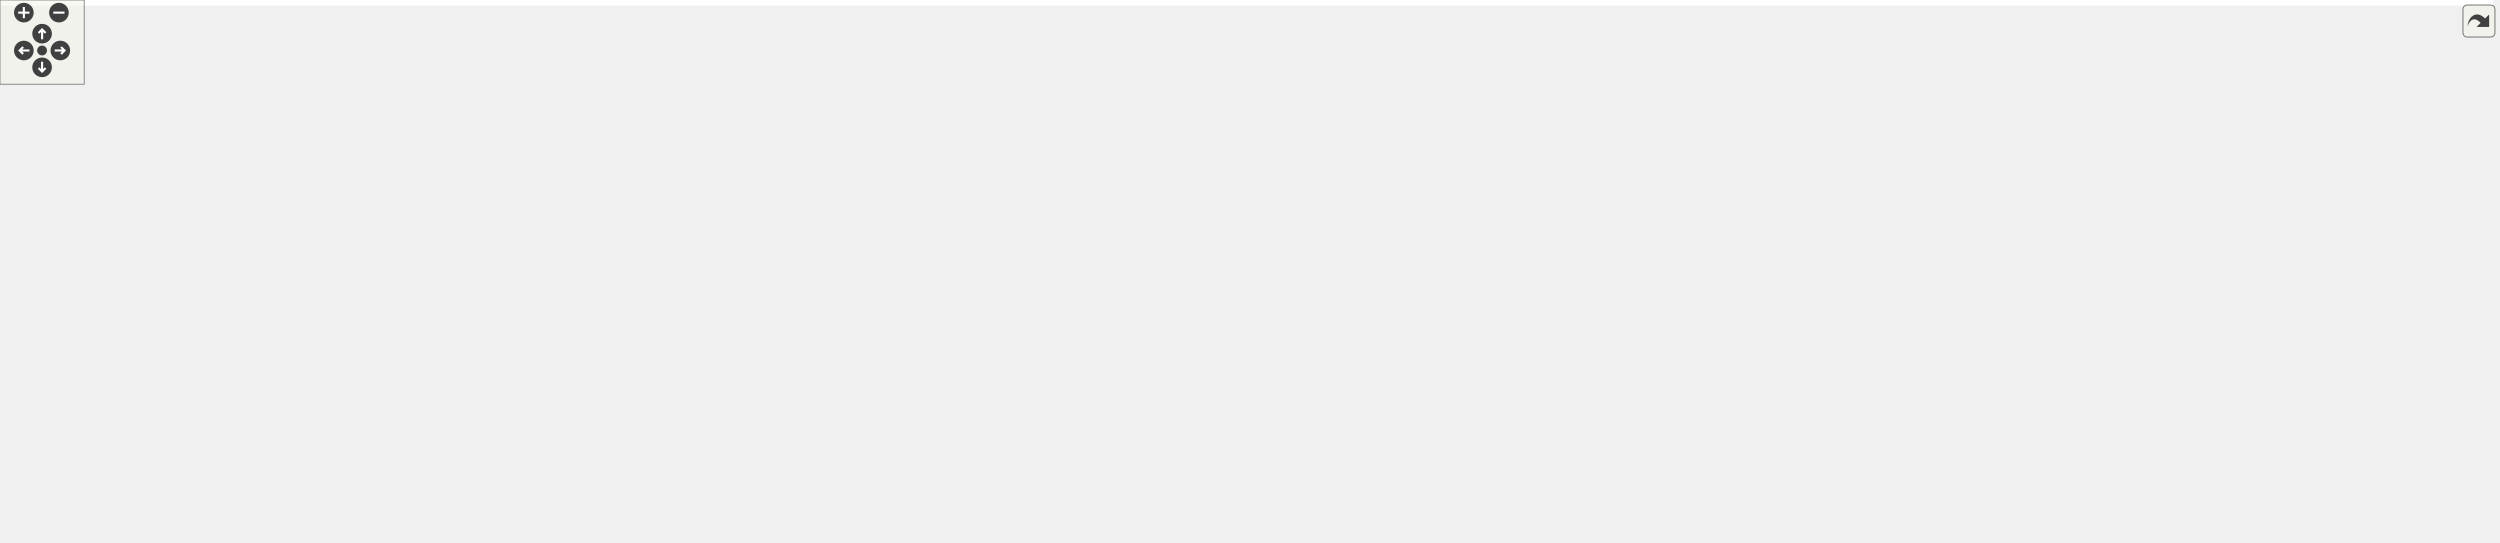
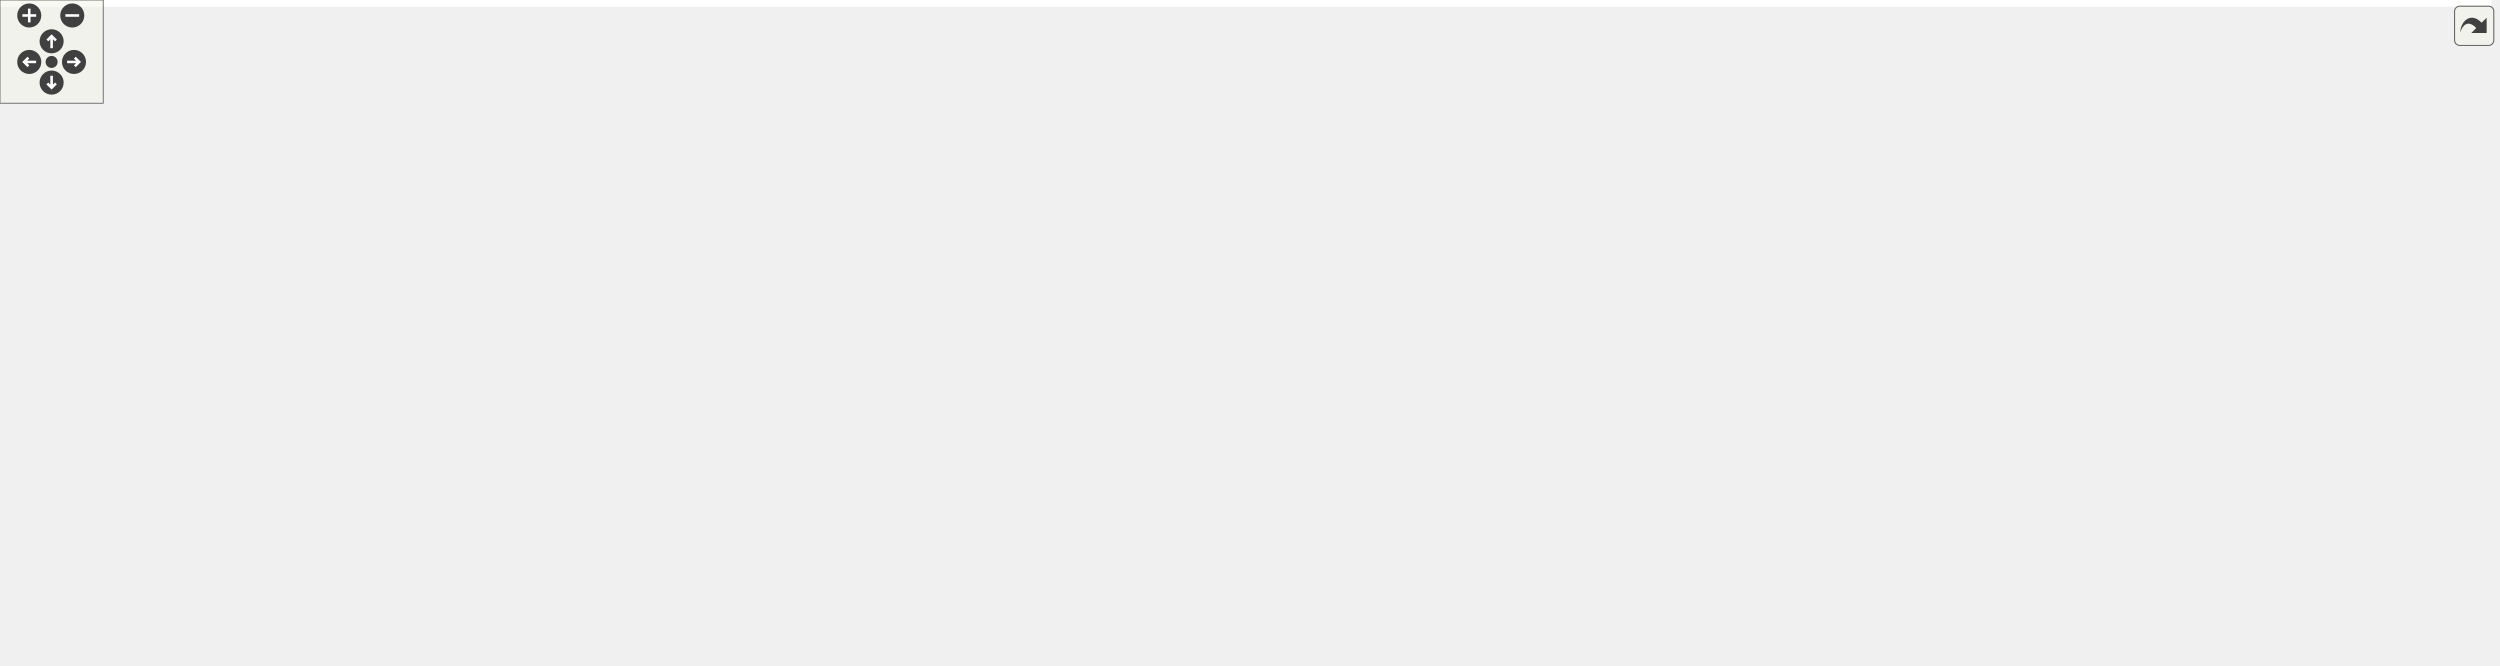
<svg xmlns="http://www.w3.org/2000/svg" xmlns:xlink="http://www.w3.org/1999/xlink" id="main" version="1.1" xml:space="preserve">
  <style type="text/css">
.edge:hover path { stroke: red; }
.edge:hover polygon { stroke: red; fill: red; }
</style>
  <defs>
    <circle id="rim" cx="0" cy="0" r="7" />
    <circle id="rim2" cx="0" cy="0" r="3.5" />
    <g id="zoomPlus">
      <use xlink:href="#rim" fill="#404040">
        <set attributeName="fill" to="#808080" begin="zoomplus.mouseover" end="zoomplus.mouseout" />
      </use>
      <path d="M-4,0h8M0,-4v8" fill="none" stroke="white" stroke-width="1.5" pointer-events="none" />
    </g>
    <g id="zoomMin">
      <use xlink:href="#rim" fill="#404040">
        <set attributeName="fill" to="#808080" begin="zoomminus.mouseover" end="zoomminus.mouseout" />
      </use>
      <path d="M-4,0h8" fill="none" stroke="white" stroke-width="1.5" pointer-events="none" />
    </g>
    <g id="dirArrow">
      <path fill="none" stroke="white" stroke-width="1.5" d="M0,-3.0v7 M-2.5,-0.5L0,-3.0L2.5,-0.5" />
    </g>
    <g id="resetDef">
      <use xlink:href="#rim2" fill="#404040">
        <set attributeName="fill" to="#808080" begin="reset.mouseover" end="reset.mouseout" />
      </use>
    </g>
  </defs>
  <svg id="graph" class="graph">
    <g id="viewport">
-       <polygon fill="white" stroke="transparent" points="-4,4 -4,-326 1777,-326 1777,4 -4,4" />
+       <polygon fill="white" stroke="transparent" points="-4,4 -4,-326 1448,-326 1448,4 -4,4" />
      <g id="node1" class="node">
        <g id="a_node1">
          <a xlink:title=" ">
-             <polygon fill="#bfbfbf" stroke="black" points="1106.5,-302.5 1106.5,-321.5 1179.5,-321.5 1179.5,-302.5 1106.5,-302.5" />
-             <text text-anchor="middle" x="1143" y="-309.5" font-family="Helvetica,sans-Serif" font-size="10.00">constants.h</text>
+             <polygon fill="#bfbfbf" stroke="black" points="842.5,-302.5 842.5,-321.5 915.5,-321.5 915.5,-302.5 842.5,-302.5" />
+             <text text-anchor="middle" x="879" y="-309.5" font-family="Helvetica,sans-Serif" font-size="10.00">constants.h</text>
          </a>
        </g>
      </g>
      <g id="node2" class="node">
        <g id="a_node2">
          <a xlink:href="road__geometry__configuration_8h.html" target="_top" xlink:title=" ">
-             <polygon fill="white" stroke="black" points="409,-246.5 409,-265.5 579,-265.5 579,-246.5 409,-246.5" />
-             <text text-anchor="middle" x="494" y="-253.5" font-family="Helvetica,sans-Serif" font-size="10.00">road_geometry_configuration.h</text>
+             <polygon fill="white" stroke="black" points="455,-246.5 455,-265.5 625,-265.5 625,-246.5 455,-246.5" />
+             <text text-anchor="middle" x="540" y="-253.5" font-family="Helvetica,sans-Serif" font-size="10.00">road_geometry_configuration.h</text>
          </a>
        </g>
      </g>
      <g id="edge1" class="edge">
-         <path fill="none" stroke="midnightblue" d="M1096.26,-307.11C987.79,-298.09 717.65,-275.61 579.02,-264.07" />
-         <polygon fill="midnightblue" stroke="midnightblue" points="1095.99,-310.6 1106.25,-307.94 1096.57,-303.62 1095.99,-310.6" />
+         <path fill="none" stroke="midnightblue" d="M832.42,-303.58C769.92,-293.62 659.16,-275.98 593.37,-265.5" />
+         <polygon fill="midnightblue" stroke="midnightblue" points="831.97,-307.05 842.4,-305.17 833.07,-300.14 831.97,-307.05" />
      </g>
      <g id="node6" class="node">
        <g id="a_node6">
          <a xlink:href="road__network__builder_8cc.html" target="_top" xlink:title=" ">
-             <polygon fill="white" stroke="black" points="209,-0.5 209,-19.5 345,-19.5 345,-0.5 209,-0.5" />
-             <text text-anchor="middle" x="277" y="-7.5" font-family="Helvetica,sans-Serif" font-size="10.00">road_network_builder.cc</text>
+             <polygon fill="white" stroke="black" points="444,-0.5 444,-19.5 580,-19.5 580,-0.5 444,-0.5" />
+             <text text-anchor="middle" x="512" y="-7.5" font-family="Helvetica,sans-Serif" font-size="10.00">road_network_builder.cc</text>
+           </a>
+         </g>
+       </g>
+       <g id="edge25" class="edge">
+         <path fill="none" stroke="midnightblue" d="M832.3,-309.83C650.49,-304.66 0,-280.24 0,-195.5 0,-195.5 0,-195.5 0,-126.5 0,-36.57 304.35,-16.66 443.75,-12.25" />
+         <polygon fill="midnightblue" stroke="midnightblue" points="832.26,-313.33 842.35,-310.11 832.45,-306.33 832.26,-313.33" />
+       </g>
+       <g id="node17" class="node">
+         <g id="a_node17">
+           <a xlink:href="road__geometry__configuration__for__xodrs_8cc.html" target="_top" xlink:title=" ">
+             <polygon fill="white" stroke="black" points="546.5,-112.5 546.5,-142.5 707.5,-142.5 707.5,-112.5 546.5,-112.5" />
+             <text text-anchor="start" x="554.5" y="-130.5" font-family="Helvetica,sans-Serif" font-size="10.00">road_geometry_configuration</text>
+             <text text-anchor="middle" x="627" y="-119.5" font-family="Helvetica,sans-Serif" font-size="10.00">_for_xodrs.cc</text>
          </a>
        </g>
      </g>
      <g id="edge28" class="edge">
-         <path fill="none" stroke="midnightblue" d="M1096.26,-311.27C881.51,-311.89 0,-307.6 0,-195.5 0,-195.5 0,-195.5 0,-126.5 0,-36.23 126.87,-15.24 208.88,-11.11" />
-         <polygon fill="midnightblue" stroke="midnightblue" points="1096.28,-314.77 1106.26,-311.23 1096.25,-307.77 1096.28,-314.77" />
+         <path fill="none" stroke="midnightblue" d="M832.58,-302.79C807.89,-296.37 778.49,-285.19 758,-266 727.07,-237.03 747.73,-210.15 719,-179 704.17,-162.93 683.03,-150.83 664.75,-142.51" />
+         <polygon fill="midnightblue" stroke="midnightblue" points="831.94,-306.24 842.48,-305.18 833.58,-299.43 831.94,-306.24" />
+       </g>
+       <g id="node18" class="node">
+         <g id="a_node18">
+           <a xlink:href="builder__tools_8cc.html" target="_top" xlink:title=" ">
+             <polygon fill="white" stroke="black" points="767.5,-246.5 767.5,-265.5 860.5,-265.5 860.5,-246.5 767.5,-246.5" />
+             <text text-anchor="middle" x="814" y="-253.5" font-family="Helvetica,sans-Serif" font-size="10.00">builder_tools.cc</text>
+           </a>
+         </g>
+       </g>
+       <g id="edge22" class="edge">
+         <path fill="none" stroke="midnightblue" d="M860.73,-295.82C849.08,-286.15 834.4,-273.95 824.63,-265.83" />
+         <polygon fill="midnightblue" stroke="midnightblue" points="858.63,-298.63 868.56,-302.32 863.1,-293.24 858.63,-298.63" />
+       </g>
+       <g id="node19" class="node">
+         <g id="a_node19">
+           <a xlink:href="determine__tolerance_8cc.html" target="_top" xlink:title=" ">
+             <polygon fill="white" stroke="black" points="878.5,-246.5 878.5,-265.5 1009.5,-265.5 1009.5,-246.5 878.5,-246.5" />
+             <text text-anchor="middle" x="944" y="-253.5" font-family="Helvetica,sans-Serif" font-size="10.00">determine_tolerance.cc</text>
+           </a>
+         </g>
+       </g>
+       <g id="edge23" class="edge">
+         <path fill="none" stroke="midnightblue" d="M897.27,-295.82C908.92,-286.15 923.6,-273.95 933.37,-265.83" />
+         <polygon fill="midnightblue" stroke="midnightblue" points="894.9,-293.24 889.44,-302.32 899.37,-298.63 894.9,-293.24" />
+       </g>
+       <g id="node20" class="node">
+         <g id="a_node20">
+           <a xlink:href="road__curve__factory_8cc.html" target="_top" xlink:title=" ">
+             <polygon fill="white" stroke="black" points="1028,-246.5 1028,-265.5 1150,-265.5 1150,-246.5 1028,-246.5" />
+             <text text-anchor="middle" x="1089" y="-253.5" font-family="Helvetica,sans-Serif" font-size="10.00">road_curve_factory.cc</text>
+           </a>
+         </g>
+       </g>
+       <g id="edge24" class="edge">
+         <path fill="none" stroke="midnightblue" d="M922.19,-299.89C961.85,-289.7 1019.77,-274.8 1055.88,-265.52" />
+         <polygon fill="midnightblue" stroke="midnightblue" points="921.09,-296.56 912.28,-302.44 922.83,-303.34 921.09,-296.56" />
+       </g>
+       <g id="node21" class="node">
+         <g id="a_node21">
+           <a xlink:href="rule__registry__builder_8cc.html" target="_top" xlink:title=" ">
+             <polygon fill="white" stroke="black" points="1168.5,-246.5 1168.5,-265.5 1299.5,-265.5 1299.5,-246.5 1168.5,-246.5" />
+             <text text-anchor="middle" x="1234" y="-253.5" font-family="Helvetica,sans-Serif" font-size="10.00">rule_registry_builder.cc</text>
+           </a>
+         </g>
+       </g>
+       <g id="edge26" class="edge">
+         <path fill="none" stroke="midnightblue" d="M925.61,-303.91C990.55,-294.03 1108.1,-276.15 1177.81,-265.55" />
+         <polygon fill="midnightblue" stroke="midnightblue" points="925.01,-300.46 915.65,-305.42 926.07,-307.38 925.01,-300.46" />
+       </g>
+       <g id="node22" class="node">
+         <g id="a_node22">
+           <a xlink:href="speed__limit__builder_8cc.html" target="_top" xlink:title=" ">
+             <polygon fill="white" stroke="black" points="1318,-246.5 1318,-265.5 1444,-265.5 1444,-246.5 1318,-246.5" />
+             <text text-anchor="middle" x="1381" y="-253.5" font-family="Helvetica,sans-Serif" font-size="10.00">speed_limit_builder.cc</text>
+           </a>
+         </g>
+       </g>
+       <g id="edge27" class="edge">
+         <path fill="none" stroke="midnightblue" d="M925.66,-306.43C1004.63,-298.62 1169.66,-282 1309,-266 1311.88,-265.67 1314.82,-265.33 1317.79,-264.97" />
+         <polygon fill="midnightblue" stroke="midnightblue" points="925.16,-302.96 915.55,-307.42 925.85,-309.93 925.16,-302.96" />
+       </g>
+       <g id="node3" class="node">
+         <g id="a_node3">
+           <a xlink:href="road__network__configuration_8h.html" target="_top" xlink:title=" ">
+             <polygon fill="white" stroke="black" points="767,-185 767,-204 929,-204 929,-185 767,-185" />
+             <text text-anchor="middle" x="848" y="-192" font-family="Helvetica,sans-Serif" font-size="10.00">road_network_configuration.h</text>
+           </a>
+         </g>
+       </g>
+       <g id="edge2" class="edge">
+         <path fill="none" stroke="midnightblue" d="M594.12,-244.55C653.79,-233.02 748.64,-214.69 803.95,-204.01" />
+         <polygon fill="midnightblue" stroke="midnightblue" points="593.28,-241.14 584.13,-246.48 594.61,-248.01 593.28,-241.14" />
      </g>
      <g id="node11" class="node">
        <g id="a_node11">
-           <a xlink:href="road__network_8cc.html" target="_top" xlink:title=" ">
-             <polygon fill="white" stroke="black" points="840.5,-0.5 840.5,-19.5 937.5,-19.5 937.5,-0.5 840.5,-0.5" />
-             <text text-anchor="middle" x="889" y="-7.5" font-family="Helvetica,sans-Serif" font-size="10.00">road_network.cc</text>
-           </a>
-         </g>
-       </g>
-       <g id="edge32" class="edge">
-         <path fill="none" stroke="midnightblue" d="M1119.07,-296.84C1107.82,-289.05 1095.13,-278.44 1087,-266 1069.25,-238.83 1068,-227.95 1068,-195.5 1068,-195.5 1068,-195.5 1068,-126.5 1068,-62.89 987.2,-32.62 934.17,-19.6" />
-         <polygon fill="midnightblue" stroke="midnightblue" points="1117.38,-299.91 1127.66,-302.46 1121.21,-294.06 1117.38,-299.91" />
-       </g>
-       <g id="node18" class="node">
-         <g id="a_node18">
-           <a xlink:href="road__geometry__configuration__for__xodrs_8cc.html" target="_top" xlink:title=" ">
-             <polygon fill="white" stroke="black" points="826.5,-112.5 826.5,-142.5 987.5,-142.5 987.5,-112.5 826.5,-112.5" />
-             <text text-anchor="start" x="834.5" y="-130.5" font-family="Helvetica,sans-Serif" font-size="10.00">road_geometry_configuration</text>
-             <text text-anchor="middle" x="907" y="-119.5" font-family="Helvetica,sans-Serif" font-size="10.00">_for_xodrs.cc</text>
-           </a>
-         </g>
-       </g>
-       <g id="edge31" class="edge">
-         <path fill="none" stroke="midnightblue" d="M1106.26,-298.7C1088.74,-291.38 1068.5,-280.63 1054,-266 1023.64,-235.36 1041.61,-209.39 1011,-179 994.48,-162.59 971.58,-150.69 951.47,-142.57" />
-         <polygon fill="midnightblue" stroke="midnightblue" points="1105.07,-301.99 1115.66,-302.41 1107.65,-295.48 1105.07,-301.99" />
-       </g>
-       <g id="node19" class="node">
-         <g id="a_node19">
-           <a xlink:href="builder__tools_8cc.html" target="_top" xlink:title=" ">
-             <polygon fill="white" stroke="black" points="1096.5,-246.5 1096.5,-265.5 1189.5,-265.5 1189.5,-246.5 1096.5,-246.5" />
-             <text text-anchor="middle" x="1143" y="-253.5" font-family="Helvetica,sans-Serif" font-size="10.00">builder_tools.cc</text>
-           </a>
-         </g>
-       </g>
-       <g id="edge25" class="edge">
-         <path fill="none" stroke="midnightblue" d="M1143,-291.8C1143,-282.91 1143,-272.78 1143,-265.75" />
-         <polygon fill="midnightblue" stroke="midnightblue" points="1139.5,-292.08 1143,-302.08 1146.5,-292.08 1139.5,-292.08" />
-       </g>
-       <g id="node20" class="node">
-         <g id="a_node20">
-           <a xlink:href="determine__tolerance_8cc.html" target="_top" xlink:title=" ">
-             <polygon fill="white" stroke="black" points="1207.5,-246.5 1207.5,-265.5 1338.5,-265.5 1338.5,-246.5 1207.5,-246.5" />
-             <text text-anchor="middle" x="1273" y="-253.5" font-family="Helvetica,sans-Serif" font-size="10.00">determine_tolerance.cc</text>
-           </a>
-         </g>
-       </g>
-       <g id="edge26" class="edge">
-         <path fill="none" stroke="midnightblue" d="M1173.09,-298.5C1197.46,-288.38 1231.14,-274.39 1252.5,-265.52" />
-         <polygon fill="midnightblue" stroke="midnightblue" points="1171.49,-295.38 1163.6,-302.44 1174.18,-301.84 1171.49,-295.38" />
-       </g>
-       <g id="node21" class="node">
-         <g id="a_node21">
-           <a xlink:href="road__curve__factory_8cc.html" target="_top" xlink:title=" ">
-             <polygon fill="white" stroke="black" points="1357,-246.5 1357,-265.5 1479,-265.5 1479,-246.5 1357,-246.5" />
-             <text text-anchor="middle" x="1418" y="-253.5" font-family="Helvetica,sans-Serif" font-size="10.00">road_curve_factory.cc</text>
-           </a>
-         </g>
-       </g>
-       <g id="edge27" class="edge">
-         <path fill="none" stroke="midnightblue" d="M1189.42,-301.88C1241.12,-291.73 1324.05,-275.45 1374.52,-265.54" />
-         <polygon fill="midnightblue" stroke="midnightblue" points="1188.66,-298.47 1179.52,-303.83 1190,-305.34 1188.66,-298.47" />
-       </g>
-       <g id="node22" class="node">
-         <g id="a_node22">
-           <a xlink:href="rule__registry__builder_8cc.html" target="_top" xlink:title=" ">
-             <polygon fill="white" stroke="black" points="1497.5,-246.5 1497.5,-265.5 1628.5,-265.5 1628.5,-246.5 1497.5,-246.5" />
-             <text text-anchor="middle" x="1563" y="-253.5" font-family="Helvetica,sans-Serif" font-size="10.00">rule_registry_builder.cc</text>
-           </a>
-         </g>
-       </g>
-       <g id="edge29" class="edge">
-         <path fill="none" stroke="midnightblue" d="M1189.61,-305.01C1264.48,-295.38 1411.8,-276.44 1497.31,-265.45" />
-         <polygon fill="midnightblue" stroke="midnightblue" points="1189.01,-301.56 1179.54,-306.3 1189.9,-308.5 1189.01,-301.56" />
-       </g>
-       <g id="node23" class="node">
-         <g id="a_node23">
-           <a xlink:href="speed__limit__builder_8cc.html" target="_top" xlink:title=" ">
-             <polygon fill="white" stroke="black" points="1647,-246.5 1647,-265.5 1773,-265.5 1773,-246.5 1647,-246.5" />
-             <text text-anchor="middle" x="1710" y="-253.5" font-family="Helvetica,sans-Serif" font-size="10.00">speed_limit_builder.cc</text>
-           </a>
-         </g>
-       </g>
-       <g id="edge30" class="edge">
-         <path fill="none" stroke="midnightblue" d="M1189.76,-307.24C1277.52,-300.07 1472.84,-283.59 1637,-266 1640.17,-265.66 1643.42,-265.3 1646.71,-264.93" />
-         <polygon fill="midnightblue" stroke="midnightblue" points="1189.29,-303.77 1179.6,-308.07 1189.85,-310.74 1189.29,-303.77" />
-       </g>
-       <g id="node3" class="node">
-         <g id="a_node3">
-           <a xlink:href="road__geometry__builder__base_8h.html" target="_top" xlink:title=" ">
-             <polygon fill="white" stroke="black" points="244,-179.5 244,-209.5 374,-209.5 374,-179.5 244,-179.5" />
-             <text text-anchor="start" x="252" y="-197.5" font-family="Helvetica,sans-Serif" font-size="10.00">road_geometry_builder</text>
-             <text text-anchor="middle" x="309" y="-186.5" font-family="Helvetica,sans-Serif" font-size="10.00">_base.h</text>
-           </a>
-         </g>
-       </g>
-       <g id="edge2" class="edge">
-         <path fill="none" stroke="midnightblue" d="M457.8,-243.36C427.65,-233.66 384.64,-219.83 352.6,-209.52" />
-         <polygon fill="midnightblue" stroke="midnightblue" points="456.9,-246.75 467.49,-246.48 459.05,-240.08 456.9,-246.75" />
+           <a xlink:href="road__geometry__builder_8h.html" target="_top" xlink:title=" ">
+             <polygon fill="white" stroke="black" points="28.5,-185 28.5,-204 167.5,-204 167.5,-185 28.5,-185" />
+             <text text-anchor="middle" x="98" y="-192" font-family="Helvetica,sans-Serif" font-size="10.00">road_geometry_builder.h</text>
+           </a>
+         </g>
+       </g>
+       <g id="edge12" class="edge">
+         <path fill="none" stroke="midnightblue" d="M450.35,-245.36C376.76,-237.09 269.92,-224.27 177,-210 165.56,-208.24 153.23,-206.1 141.8,-204.01" />
+         <polygon fill="midnightblue" stroke="midnightblue" points="450.18,-248.86 460.51,-246.49 450.96,-241.9 450.18,-248.86" />
+       </g>
+       <g id="node13" class="node">
+         <g id="a_node13">
+           <a xlink:href="road__geometry__configuration_8cc.html" target="_top" xlink:title=" ">
+             <polygon fill="white" stroke="black" points="186,-185 186,-204 360,-204 360,-185 186,-185" />
+             <text text-anchor="middle" x="273" y="-192" font-family="Helvetica,sans-Serif" font-size="10.00">road_geometry_configuration.cc</text>
+           </a>
+         </g>
+       </g>
+       <g id="edge15" class="edge">
+         <path fill="none" stroke="midnightblue" d="M491.8,-244.26C440,-232.72 358.73,-214.61 311.18,-204.01" />
+         <polygon fill="midnightblue" stroke="midnightblue" points="491.22,-247.72 501.75,-246.48 492.75,-240.88 491.22,-247.72" />
+       </g>
+       <g id="node14" class="node">
+         <g id="a_node14">
+           <a xlink:href="xodr__parser__configuration_8h.html" target="_top" xlink:title=" ">
+             <polygon fill="white" stroke="black" points="378.5,-185 378.5,-204 531.5,-204 531.5,-185 378.5,-185" />
+             <text text-anchor="middle" x="455" y="-192" font-family="Helvetica,sans-Serif" font-size="10.00">xodr_parser_configuration.h</text>
+           </a>
+         </g>
+       </g>
+       <g id="edge16" class="edge">
+         <path fill="none" stroke="midnightblue" d="M519.45,-240.61C503.1,-229.17 480.78,-213.55 467.16,-204.01" />
+         <polygon fill="midnightblue" stroke="midnightblue" points="517.62,-243.61 527.82,-246.48 521.64,-237.87 517.62,-243.61" />
+       </g>
+       <g id="node16" class="node">
+         <g id="a_node16">
+           <a xlink:href="road__geometry__configuration__for__xodrs_8h.html" target="_top" xlink:title=" ">
+             <polygon fill="white" stroke="black" points="549.5,-179.5 549.5,-209.5 710.5,-209.5 710.5,-179.5 549.5,-179.5" />
+             <text text-anchor="start" x="557.5" y="-197.5" font-family="Helvetica,sans-Serif" font-size="10.00">road_geometry_configuration</text>
+             <text text-anchor="middle" x="630" y="-186.5" font-family="Helvetica,sans-Serif" font-size="10.00">_for_xodrs.h</text>
+           </a>
+         </g>
+       </g>
+       <g id="edge20" class="edge">
+         <path fill="none" stroke="midnightblue" d="M561.57,-240.74C575.88,-231.28 594.56,-218.93 608.79,-209.52" />
+         <polygon fill="midnightblue" stroke="midnightblue" points="559.31,-238.04 552.89,-246.48 563.17,-243.88 559.31,-238.04" />
      </g>
      <g id="node4" class="node">
        <g id="a_node4">
-           <a xlink:href="road__geometry__builder_8h.html" target="_top" xlink:title=" ">
-             <polygon fill="white" stroke="black" points="348.5,-118 348.5,-137 487.5,-137 487.5,-118 348.5,-118" />
-             <text text-anchor="middle" x="418" y="-125" font-family="Helvetica,sans-Serif" font-size="10.00">road_geometry_builder.h</text>
-           </a>
-         </g>
-       </g>
-       <g id="edge17" class="edge">
-         <path fill="none" stroke="midnightblue" d="M476.55,-239.15C468.33,-231.02 458.85,-220.62 452,-210 436.21,-185.52 425.13,-152.49 420.46,-137.08" />
-         <polygon fill="midnightblue" stroke="midnightblue" points="474.27,-241.81 483.92,-246.18 479.1,-236.74 474.27,-241.81" />
+           <a xlink:href="road__network__builder__base_8h.html" target="_top" xlink:title=" ">
+             <polygon fill="white" stroke="black" points="769,-112.5 769,-142.5 891,-142.5 891,-112.5 769,-112.5" />
+             <text text-anchor="start" x="777" y="-130.5" font-family="Helvetica,sans-Serif" font-size="10.00">road_network_builder</text>
+             <text text-anchor="middle" x="830" y="-119.5" font-family="Helvetica,sans-Serif" font-size="10.00">_base.h</text>
+           </a>
+         </g>
+       </g>
+       <g id="edge3" class="edge">
+         <path fill="none" stroke="midnightblue" d="M842.89,-175.06C840.04,-164.75 836.54,-152.1 833.9,-142.59" />
+         <polygon fill="midnightblue" stroke="midnightblue" points="839.53,-176.03 845.57,-184.73 846.28,-174.16 839.53,-176.03" />
+       </g>
+       <g id="edge10" class="edge">
+         <path fill="none" stroke="midnightblue" d="M823,-179.97C805.19,-170.13 780.81,-156.26 760,-143 739.83,-130.14 736.56,-124.23 716,-112 650.79,-73.2 568.65,-35.79 531.65,-19.51" />
+         <polygon fill="midnightblue" stroke="midnightblue" points="821.71,-183.25 832.16,-184.99 825.08,-177.11 821.71,-183.25" />
+       </g>
+       <g id="node9" class="node">
+         <g id="a_node9">
+           <a xlink:href="loader_8h.html" target="_top" xlink:title=" ">
+             <polygon fill="white" stroke="black" points="914,-56.5 914,-75.5 970,-75.5 970,-56.5 914,-56.5" />
+             <text text-anchor="middle" x="942" y="-63.5" font-family="Helvetica,sans-Serif" font-size="10.00">loader.h</text>
+           </a>
+         </g>
+       </g>
+       <g id="edge8" class="edge">
+         <path fill="none" stroke="midnightblue" d="M866.32,-178.16C876.93,-168.7 890.11,-155.94 900,-143 917.02,-120.72 931.48,-90.7 938.12,-75.94" />
+         <polygon fill="midnightblue" stroke="midnightblue" points="863.72,-175.78 858.47,-184.98 868.31,-181.06 863.72,-175.78" />
+       </g>
+       <g id="node10" class="node">
+         <g id="a_node10">
+           <a xlink:href="road__network__configuration_8cc.html" target="_top" xlink:title=" ">
+             <polygon fill="white" stroke="black" points="946.5,-118 946.5,-137 1113.5,-137 1113.5,-118 946.5,-118" />
+             <text text-anchor="middle" x="1030" y="-125" font-family="Helvetica,sans-Serif" font-size="10.00">road_network_configuration.cc</text>
+           </a>
+         </g>
+       </g>
+       <g id="edge11" class="edge">
+         <path fill="none" stroke="midnightblue" d="M881.78,-181.44C917.88,-168.54 974.21,-148.42 1006.02,-137.06" />
+         <polygon fill="midnightblue" stroke="midnightblue" points="880.41,-178.21 872.17,-184.87 882.76,-184.8 880.41,-178.21" />
+       </g>
+       <g id="node5" class="node">
+         <g id="a_node5">
+           <a xlink:href="road__network__builder_8h.html" target="_top" xlink:title=" ">
+             <polygon fill="white" stroke="black" points="764.5,-56.5 764.5,-75.5 895.5,-75.5 895.5,-56.5 764.5,-56.5" />
+             <text text-anchor="middle" x="830" y="-63.5" font-family="Helvetica,sans-Serif" font-size="10.00">road_network_builder.h</text>
+           </a>
+         </g>
+       </g>
+       <g id="edge4" class="edge">
+         <path fill="none" stroke="midnightblue" d="M830,-102.29C830,-92.86 830,-82.65 830,-75.66" />
+         <polygon fill="midnightblue" stroke="midnightblue" points="826.5,-102.4 830,-112.4 833.5,-102.4 826.5,-102.4" />
+       </g>
+       <g id="edge5" class="edge">
+         <path fill="none" stroke="midnightblue" d="M769.51,-54.73C709.41,-44.52 618.34,-29.06 562.15,-19.52" />
+         <polygon fill="midnightblue" stroke="midnightblue" points="769.17,-58.22 779.61,-56.44 770.34,-51.32 769.17,-58.22" />
+       </g>
+       <g id="node7" class="node">
+         <g id="a_node7">
+           <a xlink:href="loader_8cc.html" target="_top" xlink:title=" ">
+             <polygon fill="white" stroke="black" points="903.5,-0.5 903.5,-19.5 964.5,-19.5 964.5,-0.5 903.5,-0.5" />
+             <text text-anchor="middle" x="934" y="-7.5" font-family="Helvetica,sans-Serif" font-size="10.00">loader.cc</text>
+           </a>
+         </g>
+       </g>
+       <g id="edge6" class="edge">
+         <path fill="none" stroke="midnightblue" d="M855.83,-51.59C875.06,-41.61 900.74,-28.27 917.33,-19.65" />
+         <polygon fill="midnightblue" stroke="midnightblue" points="853.97,-48.61 846.71,-56.32 857.2,-54.82 853.97,-48.61" />
      </g>
      <g id="node8" class="node">
        <g id="a_node8">
-           <a xlink:href="road__network__configuration_8h.html" target="_top" xlink:title=" ">
-             <polygon fill="white" stroke="black" points="468,-185 468,-204 630,-204 630,-185 468,-185" />
-             <text text-anchor="middle" x="549" y="-192" font-family="Helvetica,sans-Serif" font-size="10.00">road_network_configuration.h</text>
+           <a xlink:href="road__network_8cc.html" target="_top" xlink:title=" ">
+             <polygon fill="white" stroke="black" points="781.5,-0.5 781.5,-19.5 878.5,-19.5 878.5,-0.5 781.5,-0.5" />
+             <text text-anchor="middle" x="830" y="-7.5" font-family="Helvetica,sans-Serif" font-size="10.00">road_network.cc</text>
          </a>
        </g>
      </g>
      <g id="edge7" class="edge">
-         <path fill="none" stroke="midnightblue" d="M508.79,-239C519.2,-227.74 532.73,-213.1 541.13,-204.01" />
-         <polygon fill="midnightblue" stroke="midnightblue" points="506.1,-236.76 501.88,-246.48 511.24,-241.51 506.1,-236.76" />
-       </g>
-       <g id="node13" class="node">
-         <g id="a_node13">
-           <a xlink:href="loader_8h.html" target="_top" xlink:title=" ">
-             <polygon fill="white" stroke="black" points="506,-118 506,-137 562,-137 562,-118 506,-118" />
-             <text text-anchor="middle" x="534" y="-125" font-family="Helvetica,sans-Serif" font-size="10.00">loader.h</text>
-           </a>
-         </g>
-       </g>
-       <g id="edge16" class="edge">
-         <path fill="none" stroke="midnightblue" d="M477.52,-238.71C463.86,-223.14 448.29,-199.12 459,-179 469.84,-158.63 492.96,-145 510.68,-137.09" />
-         <polygon fill="midnightblue" stroke="midnightblue" points="475.34,-241.5 484.73,-246.41 480.45,-236.72 475.34,-241.5" />
-       </g>
-       <g id="node14" class="node">
-         <g id="a_node14">
-           <a xlink:href="road__geometry__configuration_8cc.html" target="_top" xlink:title=" ">
-             <polygon fill="white" stroke="black" points="828,-185 828,-204 1002,-204 1002,-185 828,-185" />
-             <text text-anchor="middle" x="915" y="-192" font-family="Helvetica,sans-Serif" font-size="10.00">road_geometry_configuration.cc</text>
-           </a>
-         </g>
+         <path fill="none" stroke="midnightblue" d="M830,-45.8C830,-36.91 830,-26.78 830,-19.75" />
+         <polygon fill="midnightblue" stroke="midnightblue" points="826.5,-46.08 830,-56.08 833.5,-46.08 826.5,-46.08" />
+       </g>
+       <g id="edge9" class="edge">
+         <path fill="none" stroke="midnightblue" d="M939.2,-46.1C937.87,-37.14 936.35,-26.86 935.3,-19.75" />
+         <polygon fill="midnightblue" stroke="midnightblue" points="935.75,-46.7 940.68,-56.08 942.68,-45.68 935.75,-46.7" />
+       </g>
+       <g id="edge14" class="edge">
+         <path fill="none" stroke="midnightblue" d="M103.4,-175.21C109.84,-156.59 122.4,-128.21 143,-112 231.21,-42.58 363.77,-20.8 443.68,-14.01" />
+         <polygon fill="midnightblue" stroke="midnightblue" points="100.02,-174.3 100.3,-184.89 106.69,-176.43 100.02,-174.3" />
+       </g>
+       <g id="node12" class="node">
+         <g id="a_node12">
+           <a xlink:href="road__geometry__builder_8cc.html" target="_top" xlink:title=" ">
+             <polygon fill="white" stroke="black" points="152.5,-118 152.5,-137 295.5,-137 295.5,-118 152.5,-118" />
+             <text text-anchor="middle" x="224" y="-125" font-family="Helvetica,sans-Serif" font-size="10.00">road_geometry_builder.cc</text>
+           </a>
+         </g>
+       </g>
+       <g id="edge13" class="edge">
+         <path fill="none" stroke="midnightblue" d="M123.64,-180.27C148.59,-167.4 185.8,-148.21 207.2,-137.17" />
+         <polygon fill="midnightblue" stroke="midnightblue" points="122.01,-177.17 114.73,-184.87 125.22,-183.39 122.01,-177.17" />
      </g>
      <g id="edge18" class="edge">
-         <path fill="none" stroke="midnightblue" d="M566.99,-245.08C632.68,-236.1 731.83,-222.42 818,-210 831.15,-208.1 845.29,-206.02 858.59,-204.03" />
-         <polygon fill="midnightblue" stroke="midnightblue" points="566.18,-241.66 556.75,-246.48 567.13,-248.6 566.18,-241.66" />
+         <path fill="none" stroke="midnightblue" d="M470.72,-177.09C478.69,-167.81 487.78,-155.57 493,-143 511.13,-99.39 512.43,-41.46 512.21,-19.73" />
+         <polygon fill="midnightblue" stroke="midnightblue" points="467.95,-174.94 463.85,-184.71 473.14,-179.63 467.95,-174.94" />
+       </g>
+       <g id="edge17" class="edge">
+         <path fill="none" stroke="midnightblue" d="M414.45,-182.09C368.76,-169.23 295.5,-148.62 254.43,-137.06" />
+         <polygon fill="midnightblue" stroke="midnightblue" points="413.75,-185.53 424.32,-184.87 415.65,-178.79 413.75,-185.53" />
      </g>
      <g id="node15" class="node">
        <g id="a_node15">
-           <a xlink:href="xodr__parser__configuration_8h.html" target="_top" xlink:title=" ">
-             <polygon fill="white" stroke="black" points="28.5,-118 28.5,-137 181.5,-137 181.5,-118 28.5,-118" />
-             <text text-anchor="middle" x="105" y="-125" font-family="Helvetica,sans-Serif" font-size="10.00">xodr_parser_configuration.h</text>
+           <a xlink:href="xodr__parser__configuration_8cc.html" target="_top" xlink:title=" ">
+             <polygon fill="white" stroke="black" points="326,-118 326,-137 484,-137 484,-118 326,-118" />
+             <text text-anchor="middle" x="405" y="-125" font-family="Helvetica,sans-Serif" font-size="10.00">xodr_parser_configuration.cc</text>
          </a>
        </g>
      </g>
      <g id="edge19" class="edge">
-         <path fill="none" stroke="midnightblue" d="M398.82,-247.38C348.81,-241.18 287.23,-230.02 235,-210 186.5,-191.41 136.46,-153.85 115.36,-137.01" />
-         <polygon fill="midnightblue" stroke="midnightblue" points="398.64,-250.89 408.98,-248.6 399.47,-243.94 398.64,-250.89" />
-       </g>
-       <g id="node17" class="node">
-         <g id="a_node17">
-           <a xlink:href="road__geometry__configuration__for__xodrs_8h.html" target="_top" xlink:title=" ">
-             <polygon fill="white" stroke="black" points="648.5,-179.5 648.5,-209.5 809.5,-209.5 809.5,-179.5 648.5,-179.5" />
-             <text text-anchor="start" x="656.5" y="-197.5" font-family="Helvetica,sans-Serif" font-size="10.00">road_geometry_configuration</text>
-             <text text-anchor="middle" x="729" y="-186.5" font-family="Helvetica,sans-Serif" font-size="10.00">_for_xodrs.h</text>
-           </a>
-         </g>
-       </g>
-       <g id="edge23" class="edge">
-         <path fill="none" stroke="midnightblue" d="M537.51,-243.98C575.89,-234.27 632.04,-220.05 673.62,-209.52" />
-         <polygon fill="midnightblue" stroke="midnightblue" points="536.5,-240.63 527.67,-246.48 538.22,-247.41 536.5,-240.63" />
-       </g>
-       <g id="edge3" class="edge">
-         <path fill="none" stroke="midnightblue" d="M341.46,-174.14C362.18,-161.79 388,-146.39 403.73,-137.01" />
-         <polygon fill="midnightblue" stroke="midnightblue" points="339.45,-171.27 332.65,-179.4 343.03,-177.28 339.45,-171.27" />
-       </g>
-       <g id="node7" class="node">
-         <g id="a_node7">
-           <a xlink:href="road__geometry__builder__base_8cc.html" target="_top" xlink:title=" ">
-             <polygon fill="white" stroke="black" points="200,-112.5 200,-142.5 330,-142.5 330,-112.5 200,-112.5" />
-             <text text-anchor="start" x="208" y="-130.5" font-family="Helvetica,sans-Serif" font-size="10.00">road_geometry_builder</text>
-             <text text-anchor="middle" x="265" y="-119.5" font-family="Helvetica,sans-Serif" font-size="10.00">_base.cc</text>
-           </a>
-         </g>
-       </g>
-       <g id="edge6" class="edge">
-         <path fill="none" stroke="midnightblue" d="M293.68,-170.87C287.31,-161.46 280.12,-150.83 274.53,-142.58" />
-         <polygon fill="midnightblue" stroke="midnightblue" points="290.95,-173.08 299.45,-179.4 296.75,-169.15 290.95,-173.08" />
-       </g>
-       <g id="node5" class="node">
-         <g id="a_node5">
-           <a xlink:href="road__geometry__builder_8cc.html" target="_top" xlink:title=" ">
-             <polygon fill="white" stroke="black" points="246.5,-56.5 246.5,-75.5 389.5,-75.5 389.5,-56.5 246.5,-56.5" />
-             <text text-anchor="middle" x="318" y="-63.5" font-family="Helvetica,sans-Serif" font-size="10.00">road_geometry_builder.cc</text>
-           </a>
-         </g>
-       </g>
-       <g id="edge4" class="edge">
-         <path fill="none" stroke="midnightblue" d="M394.88,-112.74C375.56,-101.25 348.63,-85.22 332.3,-75.51" />
-         <polygon fill="midnightblue" stroke="midnightblue" points="393.29,-115.87 403.67,-117.98 396.87,-109.85 393.29,-115.87" />
-       </g>
-       <g id="edge5" class="edge">
-         <path fill="none" stroke="midnightblue" d="M417.25,-107.86C415.67,-92.19 411.06,-70.14 398,-56 380.36,-36.9 353.86,-25.87 330.16,-19.52" />
-         <polygon fill="midnightblue" stroke="midnightblue" points="413.77,-108.21 417.95,-117.94 420.75,-107.72 413.77,-108.21" />
-       </g>
-       <g id="node9" class="node">
-         <g id="a_node9">
-           <a xlink:href="road__network__builder_8h.html" target="_top" xlink:title=" ">
-             <polygon fill="white" stroke="black" points="562.5,-56.5 562.5,-75.5 693.5,-75.5 693.5,-56.5 562.5,-56.5" />
-             <text text-anchor="middle" x="628" y="-63.5" font-family="Helvetica,sans-Serif" font-size="10.00">road_network_builder.h</text>
-           </a>
-         </g>
-       </g>
-       <g id="edge8" class="edge">
-         <path fill="none" stroke="midnightblue" d="M559.76,-176.26C576.85,-148.9 609.58,-96.49 622.53,-75.76" />
-         <polygon fill="midnightblue" stroke="midnightblue" points="556.76,-174.47 554.43,-184.81 562.7,-178.18 556.76,-174.47" />
-       </g>
-       <g id="node12" class="node">
-         <g id="a_node12">
-           <a xlink:href="road__network__builder__base_8h.html" target="_top" xlink:title=" ">
-             <polygon fill="white" stroke="black" points="618,-112.5 618,-142.5 740,-142.5 740,-112.5 618,-112.5" />
-             <text text-anchor="start" x="626" y="-130.5" font-family="Helvetica,sans-Serif" font-size="10.00">road_network_builder</text>
-             <text text-anchor="middle" x="679" y="-119.5" font-family="Helvetica,sans-Serif" font-size="10.00">_base.h</text>
-           </a>
-         </g>
-       </g>
-       <g id="edge12" class="edge">
-         <path fill="none" stroke="midnightblue" d="M575.32,-180.34C597.2,-169.4 628.28,-153.86 650.7,-142.65" />
-         <polygon fill="midnightblue" stroke="midnightblue" points="573.64,-177.27 566.26,-184.87 576.77,-183.53 573.64,-177.27" />
-       </g>
-       <g id="edge14" class="edge">
-         <path fill="none" stroke="midnightblue" d="M544.71,-174.91C541.84,-162.49 538.2,-146.72 535.99,-137.13" />
-         <polygon fill="midnightblue" stroke="midnightblue" points="541.32,-175.78 546.98,-184.73 548.14,-174.2 541.32,-175.78" />
-       </g>
-       <g id="edge9" class="edge">
-         <path fill="none" stroke="midnightblue" d="M562.46,-54.92C496.15,-44.71 394.76,-29.12 332.36,-19.52" />
-         <polygon fill="midnightblue" stroke="midnightblue" points="561.97,-58.38 572.38,-56.44 563.03,-51.46 561.97,-58.38" />
-       </g>
-       <g id="node10" class="node">
-         <g id="a_node10">
-           <a xlink:href="loader_8cc.html" target="_top" xlink:title=" ">
-             <polygon fill="white" stroke="black" points="550.5,-0.5 550.5,-19.5 611.5,-19.5 611.5,-0.5 550.5,-0.5" />
-             <text text-anchor="middle" x="581" y="-7.5" font-family="Helvetica,sans-Serif" font-size="10.00">loader.cc</text>
-           </a>
-         </g>
-       </g>
-       <g id="edge10" class="edge">
-         <path fill="none" stroke="midnightblue" d="M613.58,-48.43C605.34,-38.97 595.35,-27.48 588.62,-19.75" />
-         <polygon fill="midnightblue" stroke="midnightblue" points="611.03,-50.84 620.24,-56.08 616.31,-46.24 611.03,-50.84" />
-       </g>
-       <g id="edge11" class="edge">
-         <path fill="none" stroke="midnightblue" d="M679.19,-54.41C728.51,-44.2 802.19,-28.96 847.84,-19.52" />
-         <polygon fill="midnightblue" stroke="midnightblue" points="678.44,-50.99 669.36,-56.44 679.86,-57.84 678.44,-50.99" />
-       </g>
-       <g id="edge13" class="edge">
-         <path fill="none" stroke="midnightblue" d="M660.32,-104.7C651.69,-94.64 641.93,-83.26 635.42,-75.66" />
-         <polygon fill="midnightblue" stroke="midnightblue" points="657.75,-107.08 666.91,-112.4 663.06,-102.53 657.75,-107.08" />
-       </g>
-       <g id="edge15" class="edge">
-         <path fill="none" stroke="midnightblue" d="M537.48,-107.8C540.54,-93.29 545.67,-72.88 553,-56 558.87,-42.5 568.34,-28.29 574.62,-19.54" />
-         <polygon fill="midnightblue" stroke="midnightblue" points="533.97,-107.49 535.46,-117.98 540.83,-108.85 533.97,-107.49" />
-       </g>
-       <g id="edge20" class="edge">
-         <path fill="none" stroke="midnightblue" d="M145.28,-115.25C186.66,-103.69 250.16,-85.95 287.54,-75.51" />
-         <polygon fill="midnightblue" stroke="midnightblue" points="144.21,-111.91 135.52,-117.98 146.09,-118.66 144.21,-111.91" />
+         <path fill="none" stroke="midnightblue" d="M442.13,-176.77C432.38,-164.1 419.39,-147.2 411.64,-137.13" />
+         <polygon fill="midnightblue" stroke="midnightblue" points="439.39,-178.94 448.26,-184.73 444.93,-174.67 439.39,-178.94" />
      </g>
      <g id="edge21" class="edge">
-         <path fill="none" stroke="midnightblue" d="M84.31,-111.23C66.78,-96.43 46.61,-73.7 61,-56 79.46,-33.3 152.79,-21.67 208.94,-15.98" />
-         <polygon fill="midnightblue" stroke="midnightblue" points="82.54,-114.29 92.54,-117.79 86.91,-108.82 82.54,-114.29" />
-       </g>
-       <g id="node16" class="node">
-         <g id="a_node16">
-           <a xlink:href="xodr__parser__configuration_8cc.html" target="_top" xlink:title=" ">
-             <polygon fill="white" stroke="black" points="70,-56.5 70,-75.5 228,-75.5 228,-56.5 70,-56.5" />
-             <text text-anchor="middle" x="149" y="-63.5" font-family="Helvetica,sans-Serif" font-size="10.00">xodr_parser_configuration.cc</text>
-           </a>
-         </g>
-       </g>
-       <g id="edge22" class="edge">
-         <path fill="none" stroke="midnightblue" d="M117.32,-109.84C125.58,-98.67 136.11,-84.43 142.71,-75.51" />
-         <polygon fill="midnightblue" stroke="midnightblue" points="114.44,-107.85 111.3,-117.98 120.06,-112.02 114.44,-107.85" />
-       </g>
-       <g id="edge24" class="edge">
-         <path fill="none" stroke="midnightblue" d="M777.05,-175.96C805.72,-165.48 841.64,-152.37 868.45,-142.58" />
-         <polygon fill="midnightblue" stroke="midnightblue" points="775.82,-172.68 767.62,-179.4 778.22,-179.25 775.82,-172.68" />
+         <path fill="none" stroke="midnightblue" d="M628.89,-169.4C628.47,-160.37 628.01,-150.41 627.65,-142.58" />
+         <polygon fill="midnightblue" stroke="midnightblue" points="625.39,-169.57 629.35,-179.4 632.38,-169.25 625.39,-169.57" />
      </g>
    </g>
  </svg>
  <g id="navigator" transform="translate(0 0)" fill="#404254">
    <rect fill="#f2f5e9" fill-opacity="0.5" stroke="#606060" stroke-width=".5" x="0" y="0" width="60" height="60" />
    <use id="zoomplus" xlink:href="#zoomPlus" x="17" y="9" />
    <use id="zoomminus" xlink:href="#zoomMin" x="42" y="9" />
    <use id="reset" xlink:href="#resetDef" x="30" y="36" />
    <g id="arrowUp" xlink:href="#dirArrow" transform="translate(30 24)">
      <use xlink:href="#rim" fill="#404040">
        <set attributeName="fill" to="#808080" begin="arrowUp.mouseover" end="arrowUp.mouseout" />
      </use>
      <path fill="none" stroke="white" stroke-width="1.5" d="M0,-3.0v7 M-2.5,-0.5L0,-3.0L2.5,-0.5" />
    </g>
    <g id="arrowRight" xlink:href="#dirArrow" transform="rotate(90) translate(36 -43)">
      <use xlink:href="#rim" fill="#404040">
        <set attributeName="fill" to="#808080" begin="arrowRight.mouseover" end="arrowRight.mouseout" />
      </use>
      <path fill="none" stroke="white" stroke-width="1.5" d="M0,-3.0v7 M-2.5,-0.5L0,-3.0L2.5,-0.5" />
    </g>
    <g id="arrowDown" xlink:href="#dirArrow" transform="rotate(180) translate(-30 -48)">
      <use xlink:href="#rim" fill="#404040">
        <set attributeName="fill" to="#808080" begin="arrowDown.mouseover" end="arrowDown.mouseout" />
      </use>
      <path fill="none" stroke="white" stroke-width="1.5" d="M0,-3.0v7 M-2.5,-0.5L0,-3.0L2.5,-0.5" />
    </g>
    <g id="arrowLeft" xlink:href="#dirArrow" transform="rotate(270) translate(-36 17)">
      <use xlink:href="#rim" fill="#404040">
        <set attributeName="fill" to="#808080" begin="arrowLeft.mouseover" end="arrowLeft.mouseout" />
      </use>
      <path fill="none" stroke="white" stroke-width="1.5" d="M0,-3.0v7 M-2.5,-0.5L0,-3.0L2.5,-0.5" />
    </g>
  </g>
  <svg viewBox="0 0 15 15" width="100%" height="30px" preserveAspectRatio="xMaxYMin meet">
    <g id="arrow_out" transform="scale(0.3 0.3)">
      <a xlink:href="constants_8h__dep__incl_org.svg" target="_base">
        <rect id="button" ry="5" rx="5" y="6" x="6" height="38" width="38" fill="#f2f5e9" fill-opacity="0.5" stroke="#606060" stroke-width="1.0" />
        <path id="arrow" d="M 11.5,31.437 C 11.94,20.098 22.043,11.323 32.159,21.979 L 37.069,17.246 C 37.069,17.246 37.088,32 37.088,32 L 22.16,31.978 C 22.16,31.978 26.998,27.14 26.998,27.14 C 18.529,18.264 13.292,25.23 11.5,31.437 z" style="fill:#404040;" />
      </a>
    </g>
  </svg>
</svg>
